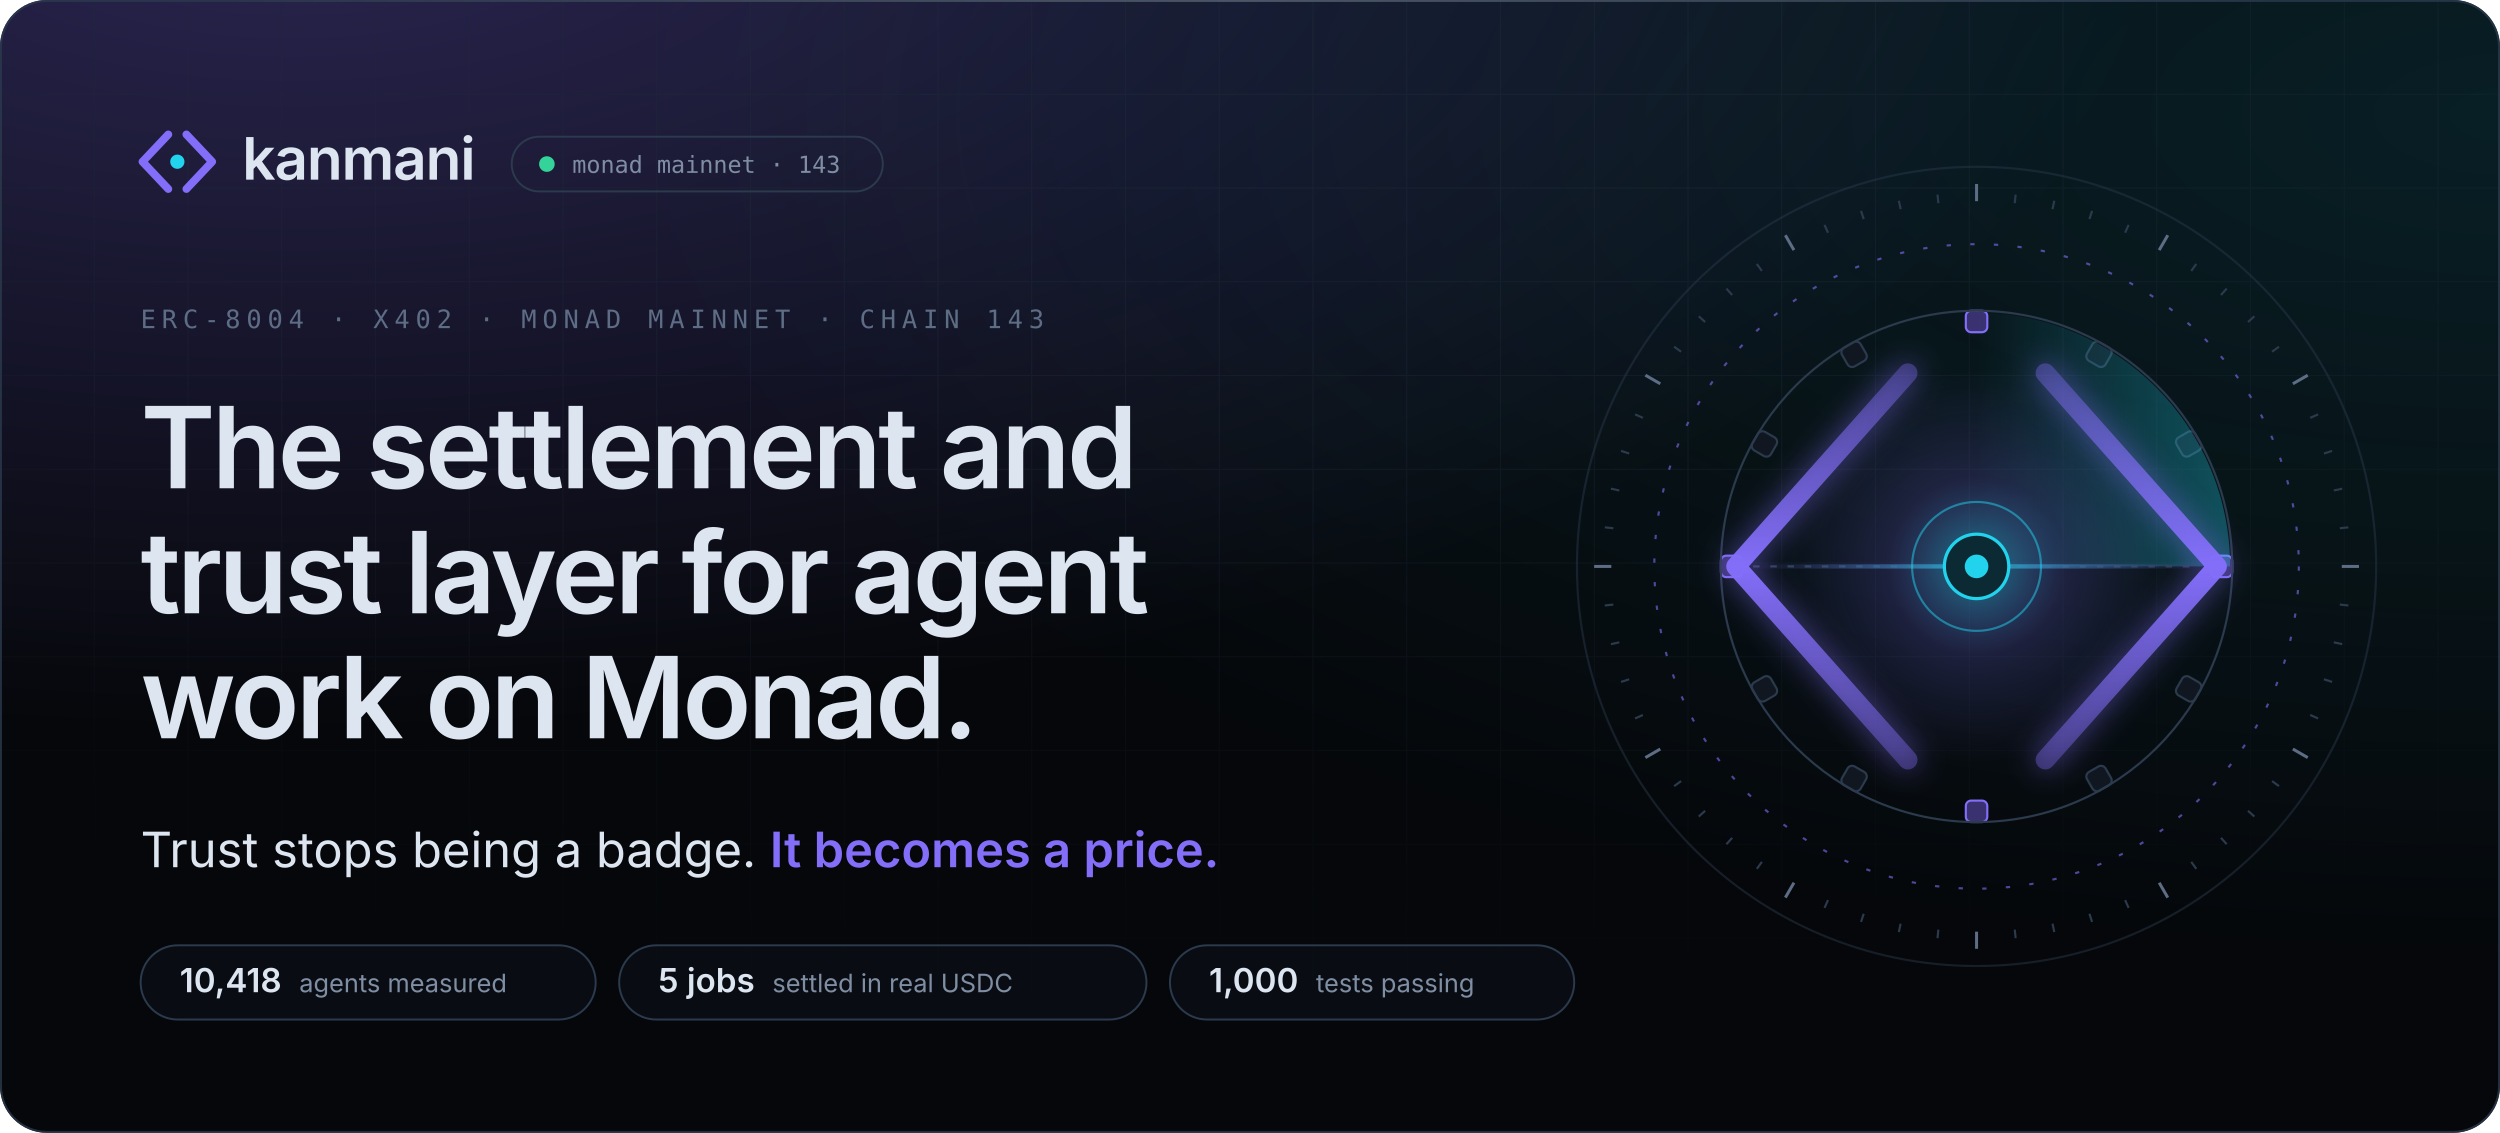
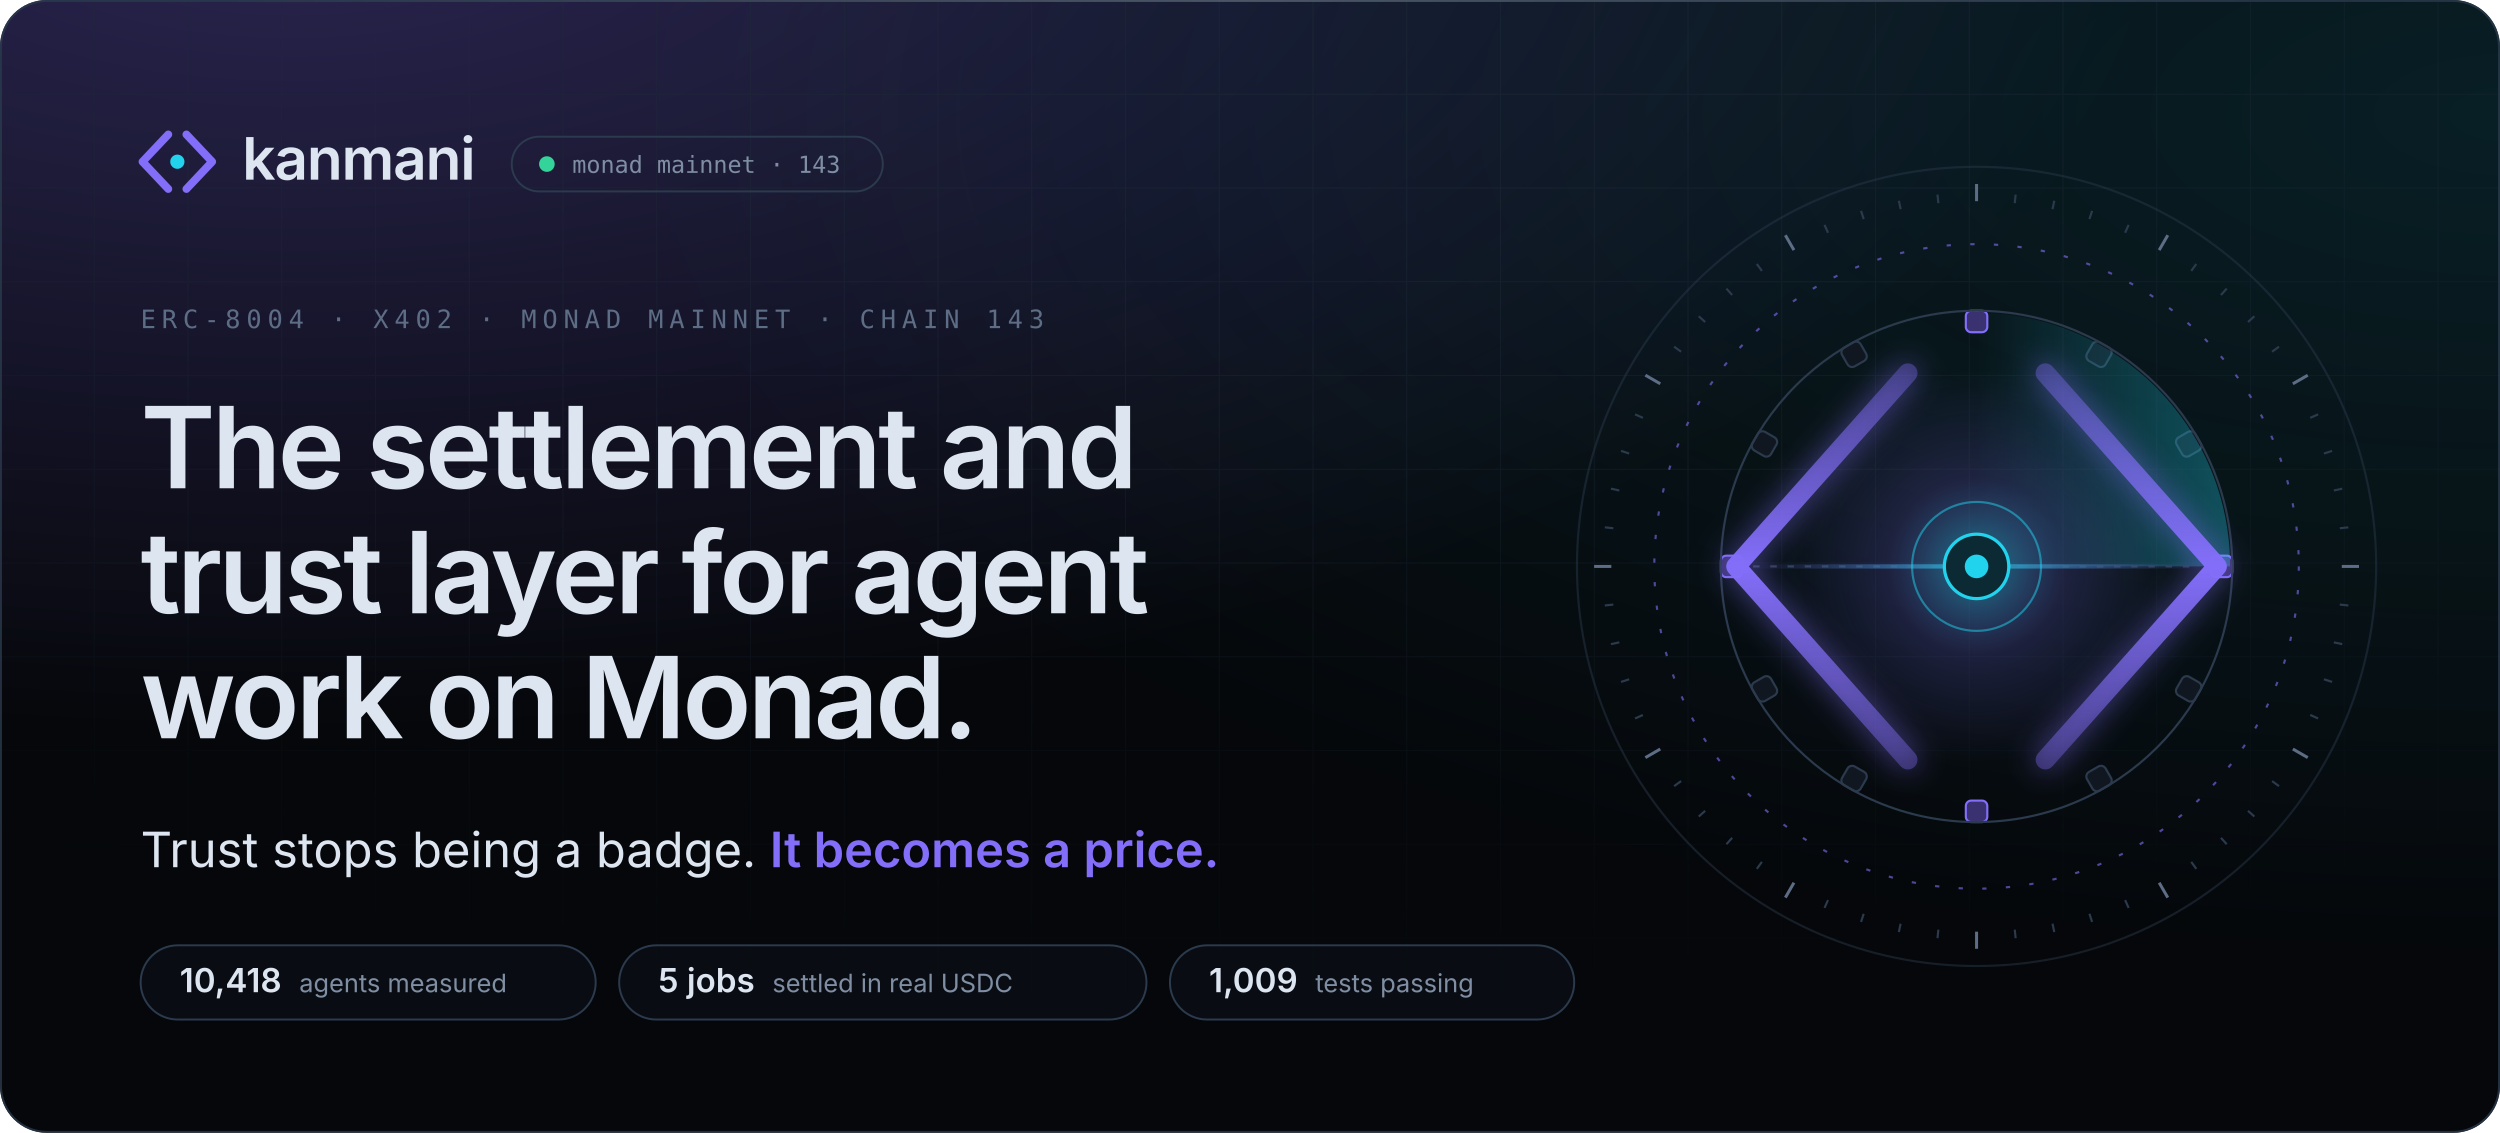
<svg xmlns="http://www.w3.org/2000/svg" width="1280" height="580" viewBox="0 0 1280 580" role="img" aria-label="Kanmani: the settlement and trust layer for agent work on Monad. Trust stops being a badge. It becomes a price.">
  <style>
.sans{font-family:'Space Grotesk','Inter',-apple-system,BlinkMacSystemFont,'Segoe UI',Helvetica,Arial,sans-serif}
.body{font-family:'Inter',-apple-system,BlinkMacSystemFont,'Segoe UI',Helvetica,Arial,sans-serif}
.mono{font-family:'JetBrains Mono',ui-monospace,SFMono-Regular,Menlo,Consolas,monospace}
.in{animation:in .9s cubic-bezier(.16,1,.3,1) backwards;animation-delay:var(--d,0s)}
@keyframes in{from{opacity:0;transform:translateY(10px)}}
@keyframes spin{to{transform:rotate(360deg)}}

.mk path,.mk circle{transform-box:fill-box;transform-origin:center}
.mk-l{animation:mkl 1s cubic-bezier(.16,1,.3,1) .15s backwards}
.mk-r{animation:mkr 1s cubic-bezier(.16,1,.3,1) .15s backwards}
.mk-n{animation:mkn .8s cubic-bezier(.34,1.56,.64,1) .7s backwards}
@keyframes mkl{from{opacity:0;transform:translateX(-6px)}}
@keyframes mkr{from{opacity:0;transform:translateX(6px)}}
@keyframes mkn{from{transform:scale(0)}}

.ap *{transform-box:view-box;transform-origin:200px 200px}
.ap .tk,.ap .bk{transform-origin:0 0}
.rg{fill:none;stroke:#2b3a4d;stroke-width:1}
.rg-d{stroke:#836ef9;stroke-dasharray:2 9;opacity:.6}
.tk{stroke:#2b3a4d;stroke-width:1}.tk-m{stroke:#5d6d85;stroke-width:1.4}
.sp-slow{animation:spin 90s linear infinite}
.sp-rev{animation:spin 60s linear infinite reverse}
.sp-orbit{animation:spin 48s linear infinite}
.bk{fill:#111720;stroke:#2b3a4d;animation:bt 4s cubic-bezier(.65,0,.35,1) infinite}
.bk-l{fill:#3a3170;stroke:#836ef9}
@keyframes bt{0%,70%,100%{opacity:.55}80%{opacity:1}}
.sw{animation:spin 8s linear infinite}
.wr{stroke:#2b3a4d;stroke-dasharray:3 5}
.bm{transform-origin:96px 200px;animation:bm 8s cubic-bezier(.65,0,.35,1) 2s infinite}
@keyframes bm{0%,8%{transform:scaleX(0);opacity:0}30%{transform:scaleX(.5);opacity:1}62%{transform:scaleX(1);opacity:1}80%,100%{transform:scaleX(1);opacity:0}}
.rl{fill:none;stroke-width:9;stroke-linecap:round;stroke-linejoin:round;stroke-dasharray:260}
.rl-l{animation:dr 1.6s cubic-bezier(.16,1,.3,1) .3s backwards,cl 8s cubic-bezier(.65,0,.35,1) 2s infinite}
.rl-r{animation:dr 1.6s cubic-bezier(.16,1,.3,1) .3s backwards,cr 8s cubic-bezier(.65,0,.35,1) 2s infinite}
@keyframes dr{from{stroke-dashoffset:260}}
@keyframes cl{0%,25%,60%,100%{transform:none}38%,46%{transform:translateX(10px)}}
@keyframes cr{0%,25%,60%,100%{transform:none}38%,46%{transform:translateX(-10px)}}
.pk{fill:#dce5f0;opacity:0}
.pk-in{animation:pi 8s cubic-bezier(.65,0,.35,1) 2s infinite}
.pk-out{fill:#22d3ee;animation:po 8s cubic-bezier(.65,0,.35,1) 2s infinite}
@keyframes pi{0%{transform:translateX(0);opacity:0}6%{opacity:1}34%{transform:translateX(96px);opacity:1}38%,100%{transform:translateX(96px);opacity:0}}
@keyframes po{0%,48%{transform:translateX(0) scale(.4);opacity:0}52%{transform:translateX(6px);opacity:1}78%{transform:translateX(96px);opacity:1}84%,100%{transform:translateX(96px);opacity:0}}
.gl{animation:gl 8s cubic-bezier(.65,0,.35,1) 2s infinite}
@keyframes gl{0%,30%,70%,100%{opacity:.65;transform:scale(1)}42%{opacity:1;transform:scale(1.08)}}
.nd{fill:#0b2a33;stroke:#22d3ee;stroke-width:1.5;animation:nl 1s cubic-bezier(.34,1.56,.64,1) 1.1s backwards,nb 8s cubic-bezier(.65,0,.35,1) 2s infinite}
.cr{animation:nl 1s cubic-bezier(.34,1.56,.64,1) 1.2s backwards}
@keyframes nl{from{transform:scale(0)}}
@keyframes nb{0%,34%,56%,100%{transform:scale(1)}40%{transform:scale(1.18)}}
.pl{fill:none;stroke:#22d3ee;stroke-width:1.2;opacity:0;animation:pu 8s cubic-bezier(.25,1,.5,1) infinite}
@keyframes pu{0%,38%{transform:scale(.7);opacity:0}40%{opacity:.85}66%,100%{transform:scale(4.4);opacity:0}}

.live{animation:lv 2.4s cubic-bezier(.65,0,.35,1) infinite}
@keyframes lv{0%,100%{opacity:1}50%{opacity:.35}}

@media (prefers-reduced-motion:reduce){
  *{animation:none!important}
  .rm-hide{opacity:0!important}
}
</style>
  <defs>
    <radialGradient id="g0" cx="0.12" cy="-0.1" r=".75">
      <stop offset="0" stop-color="#836ef9" stop-opacity="0.300" />
      <stop offset="1" stop-color="#836ef9" stop-opacity="0" />
    </radialGradient>
    <radialGradient id="g1" cx="1.0" cy="0.1" r=".75">
      <stop offset="0" stop-color="#22d3ee" stop-opacity="0.120" />
      <stop offset="1" stop-color="#22d3ee" stop-opacity="0" />
    </radialGradient>
    <pattern id="grid" width="48" height="48" patternUnits="userSpaceOnUse">
      <path d="M48 0H0V48" fill="none" stroke="#1d2836" stroke-width="1" />
    </pattern>
    <radialGradient id="gridmask-g" cx=".5" cy="0" r=".9">
      <stop offset=".2" stop-color="#fff" stop-opacity="0.55" />
      <stop offset="1" stop-color="#fff" stop-opacity="0" />
    </radialGradient>
    <mask id="gridmask">
      <rect width="1280" height="580" fill="url(#gridmask-g)" />
    </mask>
    <linearGradient id="edge" x1="0" x2="1">
      <stop offset="0" stop-color="#ffffff" stop-opacity="0" />
      <stop offset=".5" stop-color="#ffffff" stop-opacity="0.16" />
      <stop offset="1" stop-color="#ffffff" stop-opacity="0" />
    </linearGradient>
    <clipPath id="frame">
      <rect width="1280" height="580" rx="24" />
    </clipPath>
  </defs>
  <rect width="1280" height="580" rx="24" fill="#05070a" />
  <g clip-path="url(#frame)">
    <rect width="1280" height="580" rx="24" fill="url(#g0)" />
    <rect width="1280" height="580" rx="24" fill="url(#g1)" />
    <rect width="1280" height="580" fill="url(#grid)" mask="url(#gridmask)" />
  </g>
  <rect x=".5" y=".5" width="1279" height="579" rx="23.5" fill="none" stroke="#2b3a4d" stroke-opacity=".8" />
  <rect x="120" y="0" width="1040" height="1" fill="url(#edge)" />
  <g class="in">
    <g transform="translate(66 58) scale(1.55)" class="mk">
      <path class="mk-l" d="M13 7L4.5 16L13 25" fill="none" stroke="#836ef9" stroke-width="2.6" stroke-linecap="round" stroke-linejoin="round" />
      <path class="mk-r" d="M19 7L27.5 16L19 25" fill="none" stroke="#836ef9" stroke-width="2.6" stroke-linecap="round" stroke-linejoin="round" />
      <circle class="mk-n" cx="16" cy="16" r="2.35" fill="#22d3ee" />
    </g>
    <text x="124" y="92" class="sans" font-size="30" font-weight="600" letter-spacing="-.6" fill="#dce5f0">kanmani</text>
    <rect x="262" y="70" width="190" height="28" rx="14" fill="none" stroke="#2b3a4d" />
    <circle cx="280" cy="84" r="4" fill="#34d399" class="live" />
    <text x="293" y="88.5" class="mono" font-size="12" fill="#7f8ea3">monad mainnet · 143</text>
  </g>
  <text x="72" y="168" class="mono in" style="--d:.15s" font-size="13" letter-spacing="3" fill="#5d6d85">ERC-8004 · X402 · MONAD MAINNET · CHAIN 143</text>
  <text x="72" y="250" class="sans in" style="--d:0.25s" font-size="58" font-weight="600" letter-spacing="-1.8" fill="#dce5f0">The settlement and</text>
  <text x="72" y="314" class="sans in" style="--d:0.35s" font-size="58" font-weight="600" letter-spacing="-1.8" fill="#dce5f0">trust layer for agent</text>
  <text x="72" y="378" class="sans in" style="--d:0.45s" font-size="58" font-weight="600" letter-spacing="-1.8" fill="#dce5f0">work on Monad.</text>
  <defs>
    <linearGradient id="shimmer" x1="0" x2="1" gradientUnits="objectBoundingBox">
      <stop offset="0" stop-color="#836ef9" />
      <stop offset=".42" stop-color="#836ef9" />
      <stop offset=".5" stop-color="#22d3ee" />
      <stop offset=".58" stop-color="#836ef9" />
      <stop offset="1" stop-color="#836ef9" />
      <animateTransform attributeName="gradientTransform" type="translate" values="-1 0;1 0;1 0" keyTimes="0;.55;1" dur="5.5s" begin="1.4s" repeatCount="indefinite" />
    </linearGradient>
  </defs>
  <text x="72" y="444" class="body in" style="--d:.6s" font-size="25" fill="#dce5f0">Trust stops being a badge. <tspan fill="url(#shimmer)" font-weight="600">It becomes a price.</tspan>
  </text>
  <g class="in" style="--d:1.05s">
    <rect x="72" y="484" width="233" height="38" rx="19" fill="#0b0f16" fill-opacity=".8" stroke="#2b3a4d" />
    <text x="92" y="508" class="sans" font-size="17" font-weight="600" fill="#dce5f0">10,418<tspan dx="9" class="body" font-size="13" font-weight="400" fill="#7f8ea3">agents measured</tspan>
    </text>
  </g>
  <g class="in" style="--d:1.13s">
    <rect x="317.0" y="484" width="270" height="38" rx="19" fill="#0b0f16" fill-opacity=".8" stroke="#2b3a4d" />
    <text x="337.0" y="508" class="sans" font-size="17" font-weight="600" fill="#dce5f0">5 jobs<tspan dx="9" class="body" font-size="13" font-weight="400" fill="#7f8ea3">settled in real USDC</tspan>
    </text>
  </g>
  <g class="in" style="--d:1.21s">
    <rect x="599.0" y="484" width="207" height="38" rx="19" fill="#0b0f16" fill-opacity=".8" stroke="#2b3a4d" />
-     <text x="619.0" y="508" class="sans" font-size="17" font-weight="600" fill="#dce5f0">1,000<tspan dx="9" class="body" font-size="13" font-weight="400" fill="#7f8ea3">tests passing</tspan>
+     <text x="619.0" y="508" class="sans" font-size="17" font-weight="600" fill="#dce5f0">1,009<tspan dx="9" class="body" font-size="13" font-weight="400" fill="#7f8ea3">tests passing</tspan>
    </text>
  </g>
  <svg x="792" y="70" width="440" height="440" viewBox="0 0 400 400" overflow="visible" class="ap">
    <defs>
      <radialGradient id="ap-core">
        <stop offset="0" stop-color="#22d3ee" stop-opacity=".55" />
        <stop offset=".45" stop-color="#836ef9" stop-opacity=".18" />
        <stop offset="1" stop-color="#836ef9" stop-opacity="0" />
      </radialGradient>
      <linearGradient id="ap-rail" x1="0" y1="0" x2="0" y2="1">
        <stop offset="0" stop-color="#836ef9" stop-opacity=".35" />
        <stop offset=".5" stop-color="#836ef9" />
        <stop offset="1" stop-color="#836ef9" stop-opacity=".35" />
      </linearGradient>
      <linearGradient id="ap-sweep" x1="0" y1="0" x2="1" y2="0">
        <stop offset="0" stop-color="#22d3ee" stop-opacity="0" />
        <stop offset="1" stop-color="#22d3ee" stop-opacity=".32" />
      </linearGradient>
      <linearGradient id="ap-beam" x1="0" x2="1">
        <stop offset="0" stop-color="#836ef9" stop-opacity="0" />
        <stop offset=".5" stop-color="#22d3ee" stop-opacity=".7" />
        <stop offset="1" stop-color="#836ef9" stop-opacity="0" />
      </linearGradient>
      <filter id="ap-glow" x="-50%" y="-50%" width="200%" height="200%">
        <feGaussianBlur stdDeviation="7" />
      </filter>
    </defs>
    <circle cx="200" cy="200" r="186" class="rg" opacity=".45" />
    <g class="sp sp-slow">
      <line x1="200" y1="22" x2="200" y2="30" class="tk tk-m" transform="rotate(0 200 200)" />
      <line x1="200" y1="26" x2="200" y2="30" class="tk" transform="rotate(6 200 200)" />
      <line x1="200" y1="26" x2="200" y2="30" class="tk" transform="rotate(12 200 200)" />
      <line x1="200" y1="26" x2="200" y2="30" class="tk" transform="rotate(18 200 200)" />
      <line x1="200" y1="26" x2="200" y2="30" class="tk" transform="rotate(24 200 200)" />
      <line x1="200" y1="22" x2="200" y2="30" class="tk tk-m" transform="rotate(30 200 200)" />
      <line x1="200" y1="26" x2="200" y2="30" class="tk" transform="rotate(36 200 200)" />
      <line x1="200" y1="26" x2="200" y2="30" class="tk" transform="rotate(42 200 200)" />
      <line x1="200" y1="26" x2="200" y2="30" class="tk" transform="rotate(48 200 200)" />
      <line x1="200" y1="26" x2="200" y2="30" class="tk" transform="rotate(54 200 200)" />
      <line x1="200" y1="22" x2="200" y2="30" class="tk tk-m" transform="rotate(60 200 200)" />
      <line x1="200" y1="26" x2="200" y2="30" class="tk" transform="rotate(66 200 200)" />
      <line x1="200" y1="26" x2="200" y2="30" class="tk" transform="rotate(72 200 200)" />
      <line x1="200" y1="26" x2="200" y2="30" class="tk" transform="rotate(78 200 200)" />
      <line x1="200" y1="26" x2="200" y2="30" class="tk" transform="rotate(84 200 200)" />
      <line x1="200" y1="22" x2="200" y2="30" class="tk tk-m" transform="rotate(90 200 200)" />
      <line x1="200" y1="26" x2="200" y2="30" class="tk" transform="rotate(96 200 200)" />
      <line x1="200" y1="26" x2="200" y2="30" class="tk" transform="rotate(102 200 200)" />
      <line x1="200" y1="26" x2="200" y2="30" class="tk" transform="rotate(108 200 200)" />
      <line x1="200" y1="26" x2="200" y2="30" class="tk" transform="rotate(114 200 200)" />
      <line x1="200" y1="22" x2="200" y2="30" class="tk tk-m" transform="rotate(120 200 200)" />
      <line x1="200" y1="26" x2="200" y2="30" class="tk" transform="rotate(126 200 200)" />
      <line x1="200" y1="26" x2="200" y2="30" class="tk" transform="rotate(132 200 200)" />
      <line x1="200" y1="26" x2="200" y2="30" class="tk" transform="rotate(138 200 200)" />
      <line x1="200" y1="26" x2="200" y2="30" class="tk" transform="rotate(144 200 200)" />
      <line x1="200" y1="22" x2="200" y2="30" class="tk tk-m" transform="rotate(150 200 200)" />
      <line x1="200" y1="26" x2="200" y2="30" class="tk" transform="rotate(156 200 200)" />
      <line x1="200" y1="26" x2="200" y2="30" class="tk" transform="rotate(162 200 200)" />
      <line x1="200" y1="26" x2="200" y2="30" class="tk" transform="rotate(168 200 200)" />
      <line x1="200" y1="26" x2="200" y2="30" class="tk" transform="rotate(174 200 200)" />
      <line x1="200" y1="22" x2="200" y2="30" class="tk tk-m" transform="rotate(180 200 200)" />
      <line x1="200" y1="26" x2="200" y2="30" class="tk" transform="rotate(186 200 200)" />
      <line x1="200" y1="26" x2="200" y2="30" class="tk" transform="rotate(192 200 200)" />
      <line x1="200" y1="26" x2="200" y2="30" class="tk" transform="rotate(198 200 200)" />
      <line x1="200" y1="26" x2="200" y2="30" class="tk" transform="rotate(204 200 200)" />
      <line x1="200" y1="22" x2="200" y2="30" class="tk tk-m" transform="rotate(210 200 200)" />
      <line x1="200" y1="26" x2="200" y2="30" class="tk" transform="rotate(216 200 200)" />
      <line x1="200" y1="26" x2="200" y2="30" class="tk" transform="rotate(222 200 200)" />
      <line x1="200" y1="26" x2="200" y2="30" class="tk" transform="rotate(228 200 200)" />
      <line x1="200" y1="26" x2="200" y2="30" class="tk" transform="rotate(234 200 200)" />
      <line x1="200" y1="22" x2="200" y2="30" class="tk tk-m" transform="rotate(240 200 200)" />
      <line x1="200" y1="26" x2="200" y2="30" class="tk" transform="rotate(246 200 200)" />
      <line x1="200" y1="26" x2="200" y2="30" class="tk" transform="rotate(252 200 200)" />
      <line x1="200" y1="26" x2="200" y2="30" class="tk" transform="rotate(258 200 200)" />
      <line x1="200" y1="26" x2="200" y2="30" class="tk" transform="rotate(264 200 200)" />
      <line x1="200" y1="22" x2="200" y2="30" class="tk tk-m" transform="rotate(270 200 200)" />
      <line x1="200" y1="26" x2="200" y2="30" class="tk" transform="rotate(276 200 200)" />
      <line x1="200" y1="26" x2="200" y2="30" class="tk" transform="rotate(282 200 200)" />
      <line x1="200" y1="26" x2="200" y2="30" class="tk" transform="rotate(288 200 200)" />
      <line x1="200" y1="26" x2="200" y2="30" class="tk" transform="rotate(294 200 200)" />
      <line x1="200" y1="22" x2="200" y2="30" class="tk tk-m" transform="rotate(300 200 200)" />
      <line x1="200" y1="26" x2="200" y2="30" class="tk" transform="rotate(306 200 200)" />
      <line x1="200" y1="26" x2="200" y2="30" class="tk" transform="rotate(312 200 200)" />
      <line x1="200" y1="26" x2="200" y2="30" class="tk" transform="rotate(318 200 200)" />
      <line x1="200" y1="26" x2="200" y2="30" class="tk" transform="rotate(324 200 200)" />
      <line x1="200" y1="22" x2="200" y2="30" class="tk tk-m" transform="rotate(330 200 200)" />
      <line x1="200" y1="26" x2="200" y2="30" class="tk" transform="rotate(336 200 200)" />
      <line x1="200" y1="26" x2="200" y2="30" class="tk" transform="rotate(342 200 200)" />
      <line x1="200" y1="26" x2="200" y2="30" class="tk" transform="rotate(348 200 200)" />
      <line x1="200" y1="26" x2="200" y2="30" class="tk" transform="rotate(354 200 200)" />
    </g>
    <circle cx="200" cy="200" r="150" class="rg rg-d sp sp-rev" />
    <g class="sp sp-orbit">
      <rect x="195" y="81" width="10" height="10" rx="2.5" class="bk bk-l" transform="rotate(0 200 200)" style="animation-delay:0.000s" />
      <rect x="195" y="81" width="10" height="10" rx="2.5" class="bk" transform="rotate(30 200 200)" style="animation-delay:-0.333s" />
      <rect x="195" y="81" width="10" height="10" rx="2.5" class="bk" transform="rotate(60 200 200)" style="animation-delay:-0.666s" />
      <rect x="195" y="81" width="10" height="10" rx="2.5" class="bk bk-l" transform="rotate(90 200 200)" style="animation-delay:-0.999s" />
      <rect x="195" y="81" width="10" height="10" rx="2.5" class="bk" transform="rotate(120 200 200)" style="animation-delay:-1.332s" />
      <rect x="195" y="81" width="10" height="10" rx="2.5" class="bk" transform="rotate(150 200 200)" style="animation-delay:-1.665s" />
      <rect x="195" y="81" width="10" height="10" rx="2.5" class="bk bk-l" transform="rotate(180 200 200)" style="animation-delay:-1.998s" />
      <rect x="195" y="81" width="10" height="10" rx="2.5" class="bk" transform="rotate(210 200 200)" style="animation-delay:-2.331s" />
      <rect x="195" y="81" width="10" height="10" rx="2.5" class="bk" transform="rotate(240 200 200)" style="animation-delay:-2.664s" />
      <rect x="195" y="81" width="10" height="10" rx="2.5" class="bk bk-l" transform="rotate(270 200 200)" style="animation-delay:-2.997s" />
      <rect x="195" y="81" width="10" height="10" rx="2.5" class="bk" transform="rotate(300 200 200)" style="animation-delay:-3.330s" />
      <rect x="195" y="81" width="10" height="10" rx="2.5" class="bk" transform="rotate(330 200 200)" style="animation-delay:-3.663s" />
    </g>
    <circle cx="200" cy="200" r="119" class="rg" />
    <g class="sw">
      <path d="M200 200 L200 82 A118 118 0 0 1 318 200 Z" fill="url(#ap-sweep)" />
    </g>
    <circle cx="200" cy="200" r="92" fill="url(#ap-core)" class="gl" />
    <line x1="96" y1="200" x2="304" y2="200" class="wr" />
    <rect x="96" y="199" width="208" height="2" fill="url(#ap-beam)" class="bm" />
    <g filter="url(#ap-glow)" opacity=".55">
      <path d="M168 110 L88 200 L168 290" class="rl" stroke="#836ef9" />
      <path d="M232 110 L312 200 L232 290" class="rl" stroke="#836ef9" />
    </g>
    <path d="M168 110 L88 200 L168 290" class="rl rl-l" stroke="url(#ap-rail)" />
    <path d="M232 110 L312 200 L232 290" class="rl rl-r" stroke="url(#ap-rail)" />
    <circle cx="104" cy="200" r="5" class="pk pk-in rm-hide" />
    <circle cx="200" cy="200" r="5" class="pk pk-out rm-hide" />
    <circle cx="200" cy="200" r="22" class="pl rm-hide" style="animation-delay:2.00s" />
    <circle cx="200" cy="200" r="22" class="pl rm-hide" style="animation-delay:2.22s" />
    <circle cx="200" cy="200" r="22" class="pl rm-hide" style="animation-delay:2.44s" />
    <circle cx="200" cy="200" r="30" fill="none" stroke="#22d3ee" stroke-opacity=".5" />
    <circle cx="200" cy="200" r="15" class="nd" />
    <circle cx="200" cy="200" r="5.5" fill="#22d3ee" class="cr" />
  </svg>
</svg>
